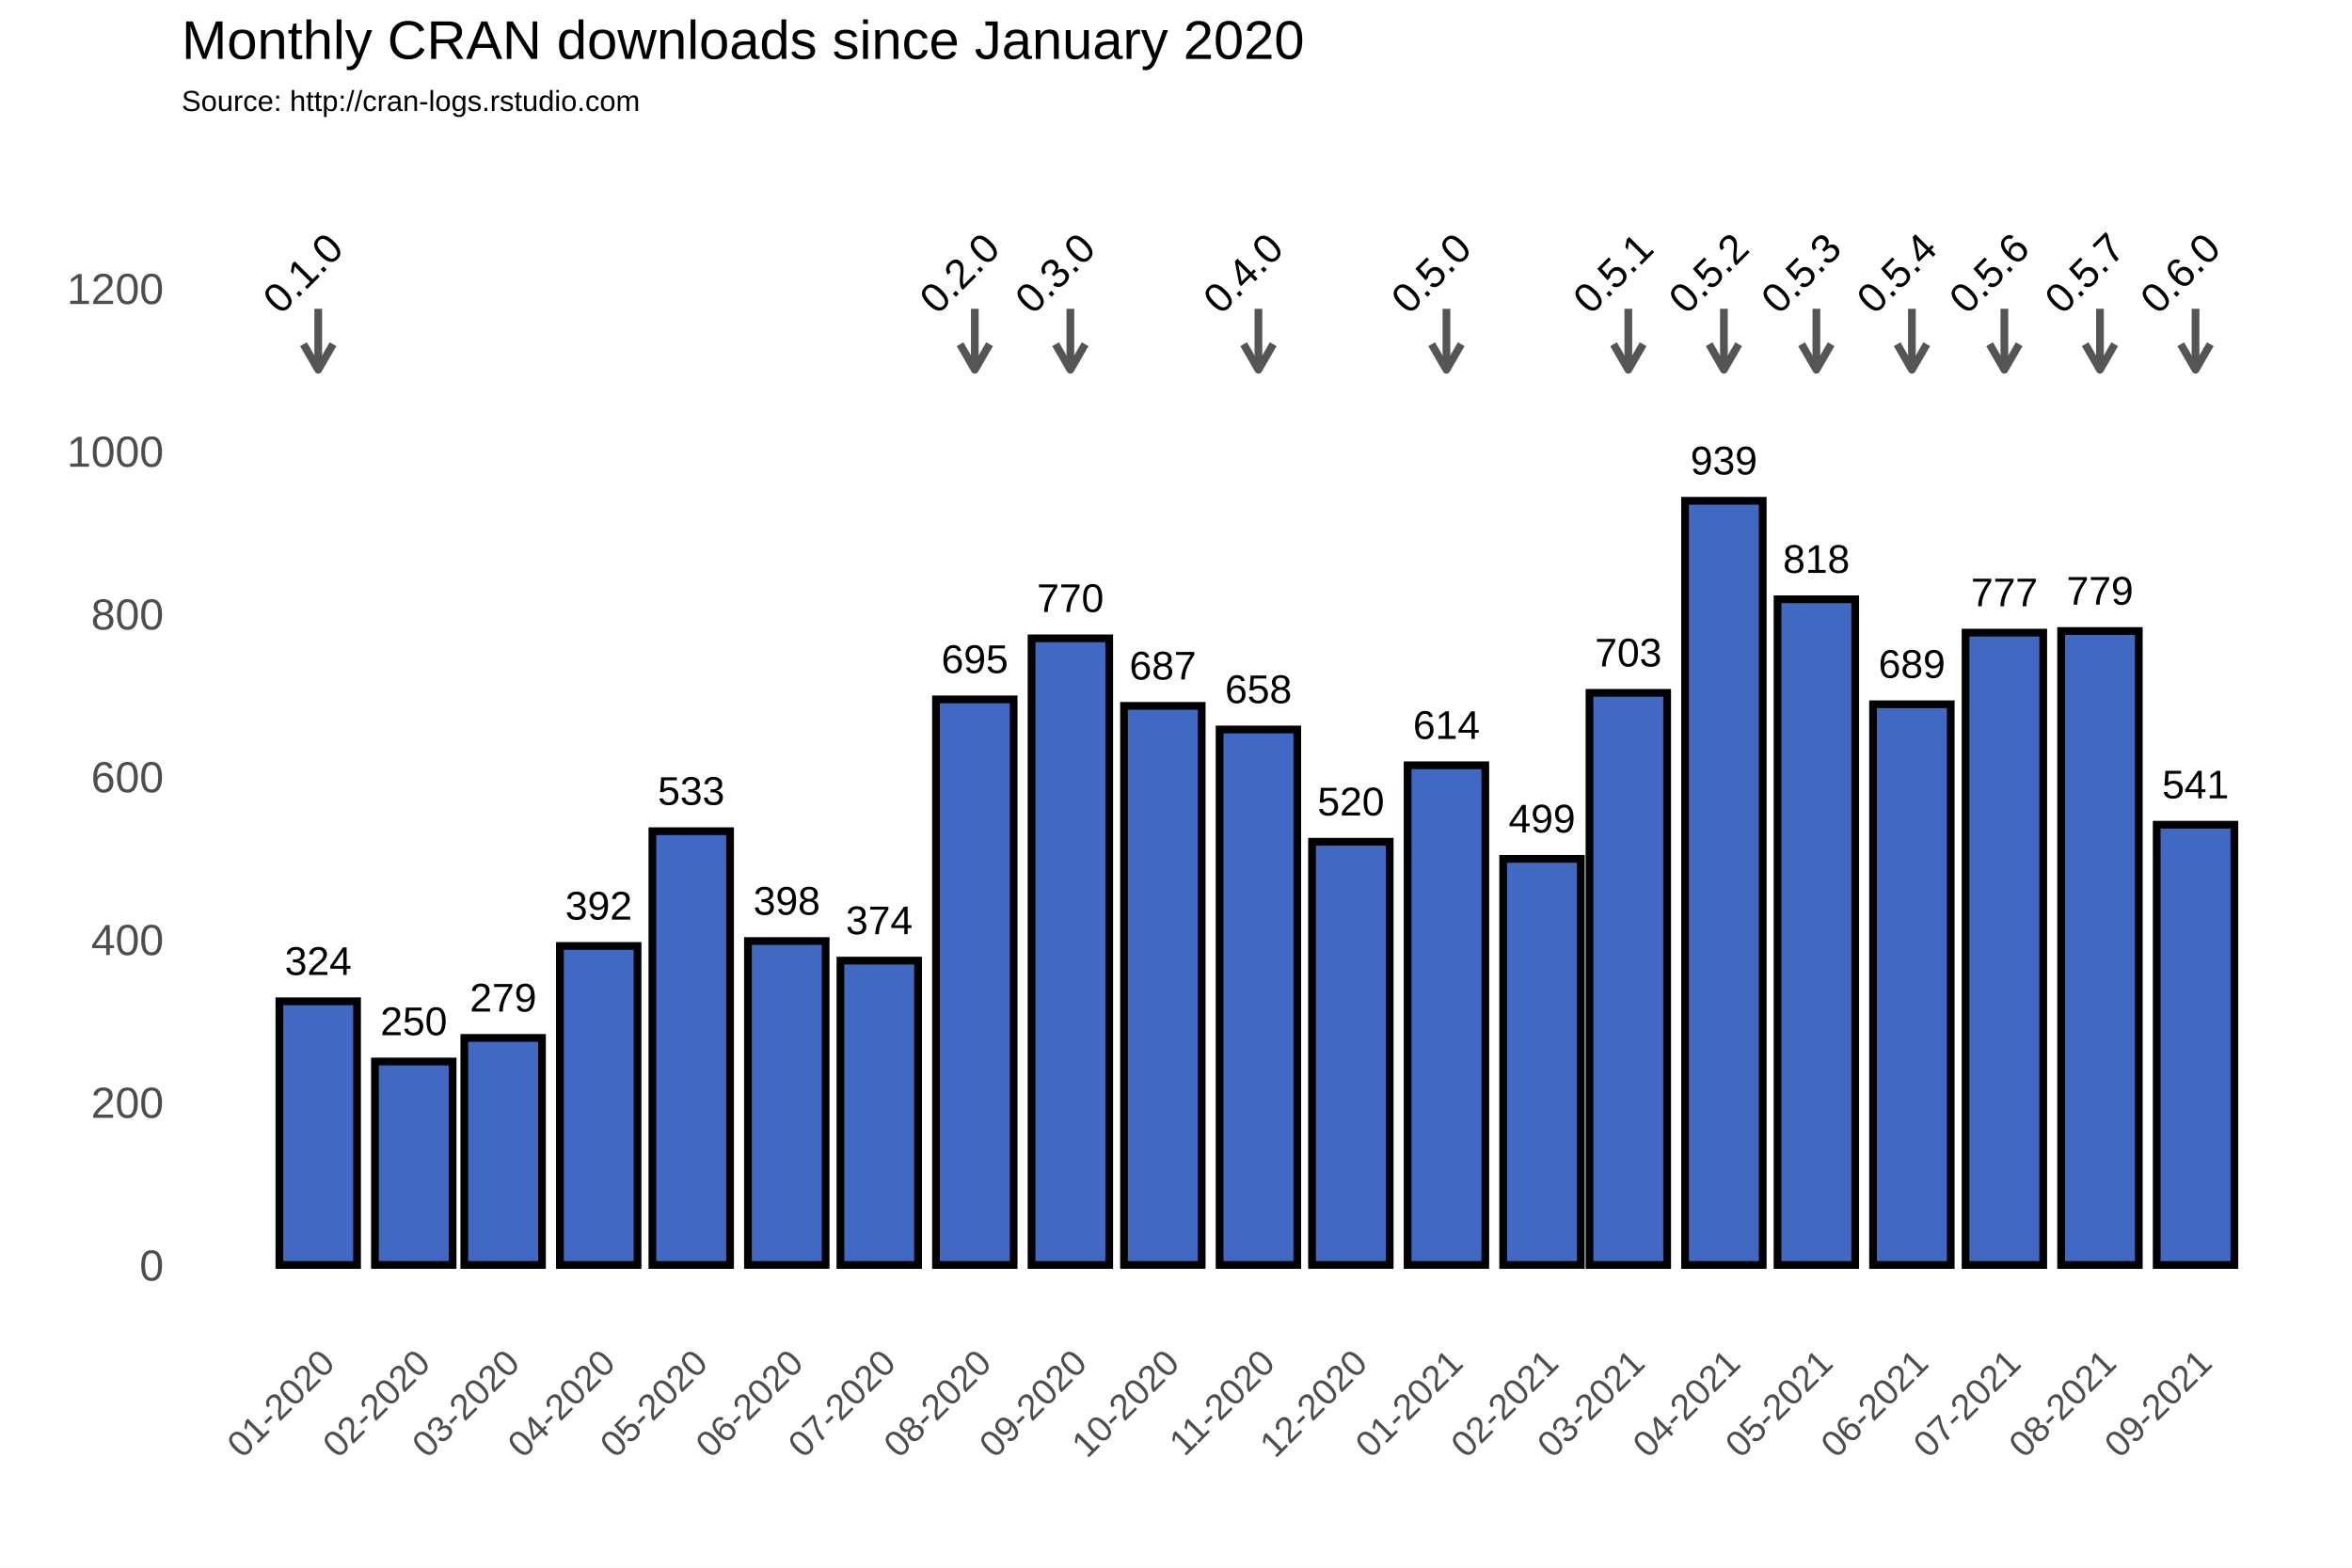
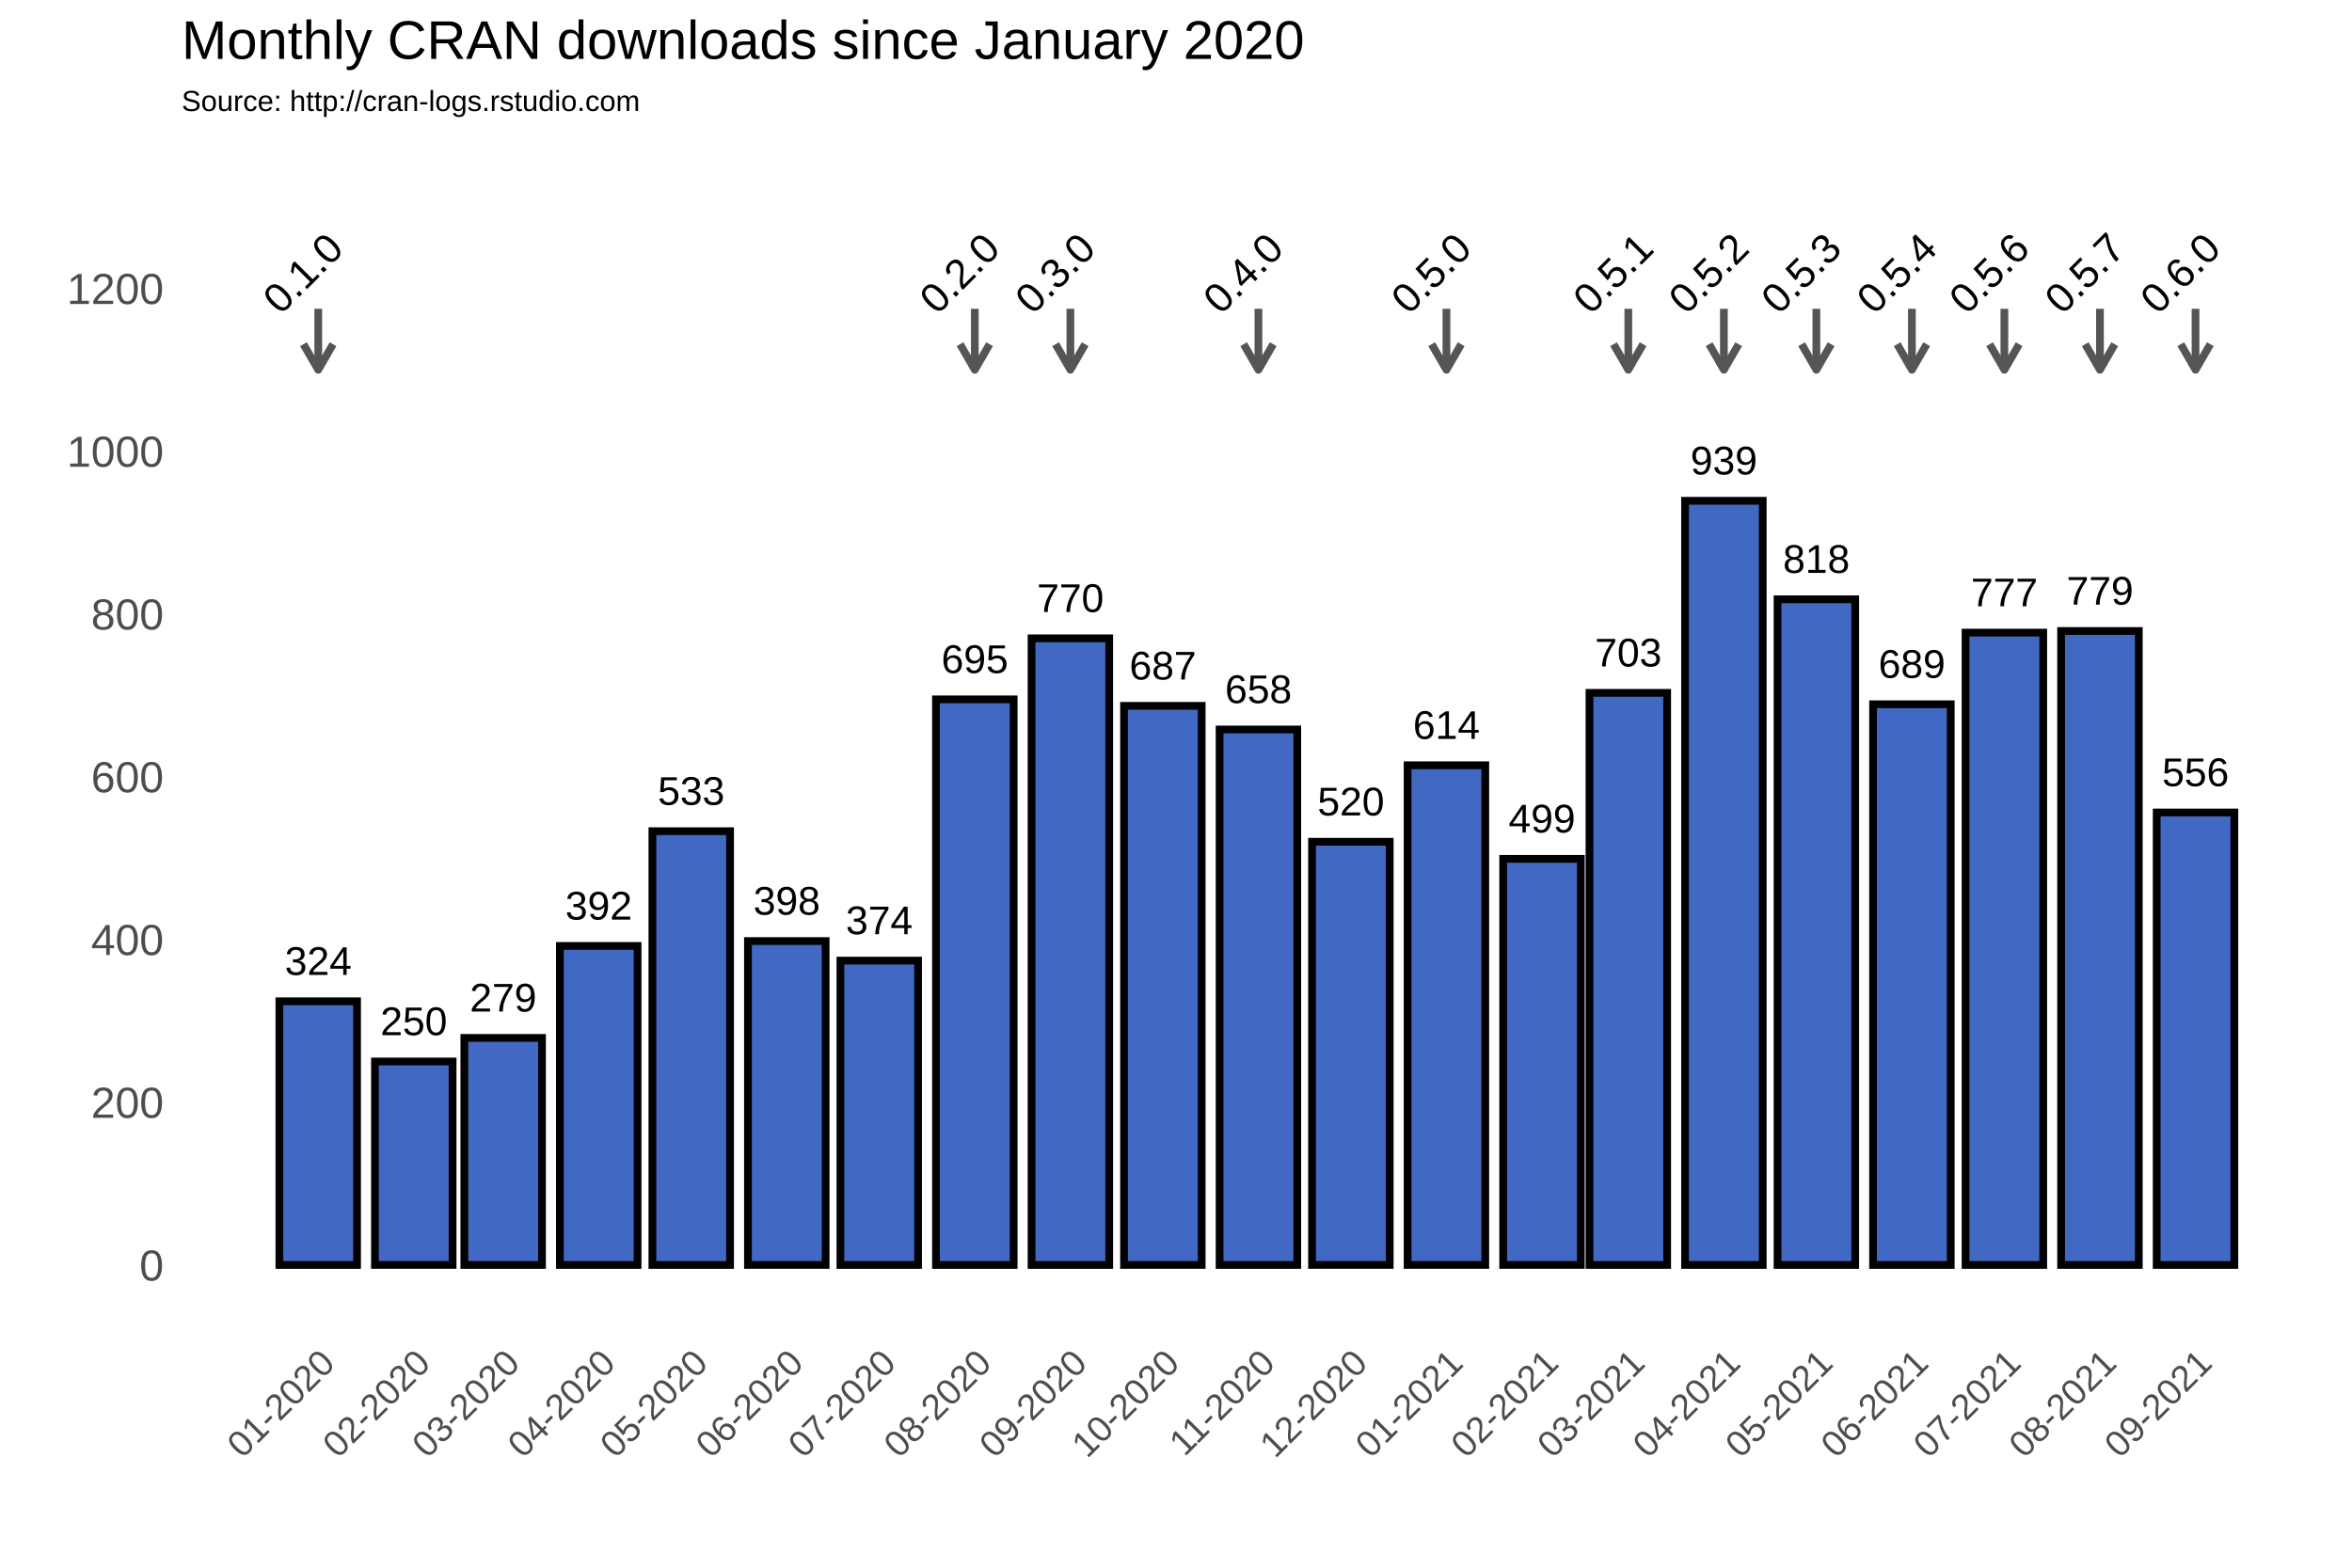
<svg xmlns="http://www.w3.org/2000/svg" class="svglite" width="648.00pt" height="432.00pt" viewBox="0 0 648.00 432.00">
  <defs>
    <style type="text/css">
    .svglite line, .svglite polyline, .svglite polygon, .svglite path, .svglite rect, .svglite circle {
      fill: none;
      stroke: #000000;
      stroke-linecap: round;
      stroke-linejoin: round;
      stroke-miterlimit: 10.00;
    }
  </style>
  </defs>
  <rect width="100%" height="100%" style="stroke: none; fill: #FFFFFF;" />
  <defs>
    <clipPath id="cpMC4wMHw2NDguMDB8MC4wMHw0MzIuMDA=">
      <rect x="0.00" y="0.00" width="648.00" height="432.00" />
    </clipPath>
  </defs>
  <g clip-path="url(#cpMC4wMHw2NDguMDB8MC4wMHw0MzIuMDA=)">
    <rect x="0.00" y="0.00" width="648.00" height="432.00" style="stroke-width: 1.07; stroke: #FFFFFF; fill: #FFFFFF;" />
  </g>
  <defs>
    <clipPath id="cpNTAuMDR8NjQyLjUyfDM3Ljc2fDM2My4zOA==">
      <rect x="50.04" y="37.76" width="592.48" height="325.62" />
    </clipPath>
  </defs>
  <g clip-path="url(#cpNTAuMDR8NjQyLjUyfDM3Ljc2fDM2My4zOA==)">
    <rect x="50.04" y="37.76" width="592.48" height="325.62" style="stroke-width: 1.07; stroke: none;" />
    <polyline points="50.04,326.15 642.52,326.15 " style="stroke-width: 0.53; stroke: #FFFFFF; stroke-linecap: butt;" />
    <polyline points="50.04,281.30 642.52,281.30 " style="stroke-width: 0.53; stroke: #FFFFFF; stroke-linecap: butt;" />
    <polyline points="50.04,236.45 642.52,236.45 " style="stroke-width: 0.53; stroke: #FFFFFF; stroke-linecap: butt;" />
    <polyline points="50.04,191.60 642.52,191.60 " style="stroke-width: 0.53; stroke: #FFFFFF; stroke-linecap: butt;" />
    <polyline points="50.04,146.75 642.52,146.75 " style="stroke-width: 0.53; stroke: #FFFFFF; stroke-linecap: butt;" />
    <polyline points="50.04,101.90 642.52,101.90 " style="stroke-width: 0.53; stroke: #FFFFFF; stroke-linecap: butt;" />
    <polyline points="50.04,57.04 642.52,57.04 " style="stroke-width: 0.53; stroke: #FFFFFF; stroke-linecap: butt;" />
    <polyline points="61.35,363.38 61.35,37.76 " style="stroke-width: 0.53; stroke: #FFFFFF; stroke-linecap: butt;" />
    <polyline points="74.51,363.38 74.51,37.76 " style="stroke-width: 0.53; stroke: #FFFFFF; stroke-linecap: butt;" />
    <polyline points="100.84,363.38 100.84,37.76 " style="stroke-width: 0.53; stroke: #FFFFFF; stroke-linecap: butt;" />
    <polyline points="126.32,363.38 126.32,37.76 " style="stroke-width: 0.53; stroke: #FFFFFF; stroke-linecap: butt;" />
    <polyline points="151.80,363.38 151.80,37.76 " style="stroke-width: 0.53; stroke: #FFFFFF; stroke-linecap: butt;" />
    <polyline points="177.70,363.38 177.70,37.76 " style="stroke-width: 0.53; stroke: #FFFFFF; stroke-linecap: butt;" />
    <polyline points="203.60,363.38 203.60,37.76 " style="stroke-width: 0.53; stroke: #FFFFFF; stroke-linecap: butt;" />
    <polyline points="229.51,363.38 229.51,37.76 " style="stroke-width: 0.53; stroke: #FFFFFF; stroke-linecap: butt;" />
    <polyline points="255.41,363.38 255.41,37.76 " style="stroke-width: 0.53; stroke: #FFFFFF; stroke-linecap: butt;" />
    <polyline points="281.74,363.38 281.74,37.76 " style="stroke-width: 0.53; stroke: #FFFFFF; stroke-linecap: butt;" />
    <polyline points="307.64,363.38 307.64,37.76 " style="stroke-width: 0.53; stroke: #FFFFFF; stroke-linecap: butt;" />
    <polyline points="333.54,363.38 333.54,37.76 " style="stroke-width: 0.53; stroke: #FFFFFF; stroke-linecap: butt;" />
    <polyline points="359.45,363.38 359.45,37.76 " style="stroke-width: 0.53; stroke: #FFFFFF; stroke-linecap: butt;" />
    <polyline points="385.35,363.38 385.35,37.76 " style="stroke-width: 0.53; stroke: #FFFFFF; stroke-linecap: butt;" />
    <polyline points="411.68,363.38 411.68,37.76 " style="stroke-width: 0.53; stroke: #FFFFFF; stroke-linecap: butt;" />
    <polyline points="436.73,363.38 436.73,37.76 " style="stroke-width: 0.53; stroke: #FFFFFF; stroke-linecap: butt;" />
    <polyline points="461.78,363.38 461.78,37.76 " style="stroke-width: 0.53; stroke: #FFFFFF; stroke-linecap: butt;" />
    <polyline points="487.69,363.38 487.69,37.76 " style="stroke-width: 0.53; stroke: #FFFFFF; stroke-linecap: butt;" />
    <polyline points="513.59,363.38 513.59,37.76 " style="stroke-width: 0.53; stroke: #FFFFFF; stroke-linecap: butt;" />
    <polyline points="539.49,363.38 539.49,37.76 " style="stroke-width: 0.53; stroke: #FFFFFF; stroke-linecap: butt;" />
    <polyline points="565.40,363.38 565.40,37.76 " style="stroke-width: 0.53; stroke: #FFFFFF; stroke-linecap: butt;" />
    <polyline points="591.72,363.38 591.72,37.76 " style="stroke-width: 0.53; stroke: #FFFFFF; stroke-linecap: butt;" />
    <polyline points="618.05,363.38 618.05,37.76 " style="stroke-width: 0.53; stroke: #FFFFFF; stroke-linecap: butt;" />
    <polyline points="631.22,363.38 631.22,37.76 " style="stroke-width: 0.53; stroke: #FFFFFF; stroke-linecap: butt;" />
    <polyline points="50.04,348.58 642.52,348.58 " style="stroke-width: 1.07; stroke: #FFFFFF; stroke-linecap: butt;" />
    <polyline points="50.04,303.73 642.52,303.73 " style="stroke-width: 1.07; stroke: #FFFFFF; stroke-linecap: butt;" />
    <polyline points="50.04,258.88 642.52,258.88 " style="stroke-width: 1.07; stroke: #FFFFFF; stroke-linecap: butt;" />
    <polyline points="50.04,214.02 642.52,214.02 " style="stroke-width: 1.07; stroke: #FFFFFF; stroke-linecap: butt;" />
    <polyline points="50.04,169.17 642.52,169.17 " style="stroke-width: 1.07; stroke: #FFFFFF; stroke-linecap: butt;" />
    <polyline points="50.04,124.32 642.52,124.32 " style="stroke-width: 1.07; stroke: #FFFFFF; stroke-linecap: butt;" />
    <polyline points="50.04,79.47 642.52,79.47 " style="stroke-width: 1.07; stroke: #FFFFFF; stroke-linecap: butt;" />
    <polyline points="87.68,363.38 87.68,37.76 " style="stroke-width: 1.07; stroke: #FFFFFF; stroke-linecap: butt;" />
    <polyline points="114.00,363.38 114.00,37.76 " style="stroke-width: 1.07; stroke: #FFFFFF; stroke-linecap: butt;" />
    <polyline points="138.63,363.38 138.63,37.76 " style="stroke-width: 1.07; stroke: #FFFFFF; stroke-linecap: butt;" />
    <polyline points="164.96,363.38 164.96,37.76 " style="stroke-width: 1.07; stroke: #FFFFFF; stroke-linecap: butt;" />
    <polyline points="190.44,363.38 190.44,37.76 " style="stroke-width: 1.07; stroke: #FFFFFF; stroke-linecap: butt;" />
    <polyline points="216.77,363.38 216.77,37.76 " style="stroke-width: 1.07; stroke: #FFFFFF; stroke-linecap: butt;" />
    <polyline points="242.24,363.38 242.24,37.76 " style="stroke-width: 1.07; stroke: #FFFFFF; stroke-linecap: butt;" />
    <polyline points="268.57,363.38 268.57,37.76 " style="stroke-width: 1.07; stroke: #FFFFFF; stroke-linecap: butt;" />
    <polyline points="294.90,363.38 294.90,37.76 " style="stroke-width: 1.07; stroke: #FFFFFF; stroke-linecap: butt;" />
    <polyline points="320.38,363.38 320.38,37.76 " style="stroke-width: 1.07; stroke: #FFFFFF; stroke-linecap: butt;" />
    <polyline points="346.71,363.38 346.71,37.76 " style="stroke-width: 1.07; stroke: #FFFFFF; stroke-linecap: butt;" />
    <polyline points="372.19,363.38 372.19,37.76 " style="stroke-width: 1.07; stroke: #FFFFFF; stroke-linecap: butt;" />
    <polyline points="398.51,363.38 398.51,37.76 " style="stroke-width: 1.07; stroke: #FFFFFF; stroke-linecap: butt;" />
    <polyline points="424.84,363.38 424.84,37.76 " style="stroke-width: 1.07; stroke: #FFFFFF; stroke-linecap: butt;" />
    <polyline points="448.62,363.38 448.62,37.76 " style="stroke-width: 1.07; stroke: #FFFFFF; stroke-linecap: butt;" />
    <polyline points="474.95,363.38 474.95,37.76 " style="stroke-width: 1.07; stroke: #FFFFFF; stroke-linecap: butt;" />
    <polyline points="500.43,363.38 500.43,37.76 " style="stroke-width: 1.07; stroke: #FFFFFF; stroke-linecap: butt;" />
    <polyline points="526.75,363.38 526.75,37.76 " style="stroke-width: 1.07; stroke: #FFFFFF; stroke-linecap: butt;" />
    <polyline points="552.23,363.38 552.23,37.76 " style="stroke-width: 1.07; stroke: #FFFFFF; stroke-linecap: butt;" />
    <polyline points="578.56,363.38 578.56,37.76 " style="stroke-width: 1.07; stroke: #FFFFFF; stroke-linecap: butt;" />
    <polyline points="604.89,363.38 604.89,37.76 " style="stroke-width: 1.07; stroke: #FFFFFF; stroke-linecap: butt;" />
    <rect x="76.97" y="275.92" width="21.40" height="72.66" style="stroke-width: 2.13; stroke-linecap: square; stroke-linejoin: miter; fill: #4168C3;" />
    <rect x="103.30" y="292.51" width="21.40" height="56.06" style="stroke-width: 2.13; stroke-linecap: square; stroke-linejoin: miter; fill: #4168C3;" />
    <rect x="127.93" y="286.01" width="21.40" height="62.57" style="stroke-width: 2.13; stroke-linecap: square; stroke-linejoin: miter; fill: #4168C3;" />
    <rect x="154.26" y="260.67" width="21.40" height="87.91" style="stroke-width: 2.13; stroke-linecap: square; stroke-linejoin: miter; fill: #4168C3;" />
    <rect x="179.74" y="229.05" width="21.40" height="119.53" style="stroke-width: 2.13; stroke-linecap: square; stroke-linejoin: miter; fill: #4168C3;" />
    <rect x="206.07" y="259.32" width="21.40" height="89.25" style="stroke-width: 2.13; stroke-linecap: square; stroke-linejoin: miter; fill: #4168C3;" />
    <rect x="231.54" y="264.71" width="21.40" height="83.87" style="stroke-width: 2.13; stroke-linecap: square; stroke-linejoin: miter; fill: #4168C3;" />
    <rect x="257.87" y="192.72" width="21.40" height="155.86" style="stroke-width: 2.13; stroke-linecap: square; stroke-linejoin: miter; fill: #4168C3;" />
    <rect x="284.20" y="175.90" width="21.40" height="172.68" style="stroke-width: 2.13; stroke-linecap: square; stroke-linejoin: miter; fill: #4168C3;" />
    <rect x="309.68" y="194.51" width="21.40" height="154.06" style="stroke-width: 2.13; stroke-linecap: square; stroke-linejoin: miter; fill: #4168C3;" />
    <rect x="336.01" y="201.02" width="21.40" height="147.56" style="stroke-width: 2.13; stroke-linecap: square; stroke-linejoin: miter; fill: #4168C3;" />
    <rect x="361.48" y="231.96" width="21.40" height="116.61" style="stroke-width: 2.13; stroke-linecap: square; stroke-linejoin: miter; fill: #4168C3;" />
    <rect x="387.81" y="210.88" width="21.40" height="137.69" style="stroke-width: 2.13; stroke-linecap: square; stroke-linejoin: miter; fill: #4168C3;" />
    <rect x="414.14" y="236.67" width="21.40" height="111.90" style="stroke-width: 2.13; stroke-linecap: square; stroke-linejoin: miter; fill: #4168C3;" />
    <rect x="437.92" y="190.93" width="21.40" height="157.65" style="stroke-width: 2.13; stroke-linecap: square; stroke-linejoin: miter; fill: #4168C3;" />
    <rect x="464.25" y="138.00" width="21.40" height="210.58" style="stroke-width: 2.13; stroke-linecap: square; stroke-linejoin: miter; fill: #4168C3;" />
    <rect x="489.73" y="165.14" width="21.40" height="183.44" style="stroke-width: 2.13; stroke-linecap: square; stroke-linejoin: miter; fill: #4168C3;" />
    <rect x="516.05" y="194.07" width="21.40" height="154.51" style="stroke-width: 2.13; stroke-linecap: square; stroke-linejoin: miter; fill: #4168C3;" />
    <rect x="541.53" y="174.33" width="21.40" height="174.25" style="stroke-width: 2.13; stroke-linecap: square; stroke-linejoin: miter; fill: #4168C3;" />
    <rect x="567.86" y="173.88" width="21.40" height="174.70" style="stroke-width: 2.13; stroke-linecap: square; stroke-linejoin: miter; fill: #4168C3;" />
-     <rect x="594.19" y="227.26" width="21.40" height="121.32" style="stroke-width: 2.13; stroke-linecap: square; stroke-linejoin: miter; fill: #4168C3;" />
+     <rect x="594.19" y="223.89" width="21.40" height="124.69" style="stroke-width: 2.13; stroke-linecap: square; stroke-linejoin: miter; fill: #4168C3;" />
    <text x="87.68" y="268.66" text-anchor="middle" style="font-size: 11.04px; font-family: Arial;" textLength="18.40px" lengthAdjust="spacingAndGlyphs">324</text>
    <text x="114.00" y="285.25" text-anchor="middle" style="font-size: 11.04px; font-family: Arial;" textLength="18.40px" lengthAdjust="spacingAndGlyphs">250</text>
    <text x="138.63" y="278.75" text-anchor="middle" style="font-size: 11.04px; font-family: Arial;" textLength="18.40px" lengthAdjust="spacingAndGlyphs">279</text>
    <text x="164.96" y="253.41" text-anchor="middle" style="font-size: 11.04px; font-family: Arial;" textLength="18.40px" lengthAdjust="spacingAndGlyphs">392</text>
    <text x="190.44" y="221.79" text-anchor="middle" style="font-size: 11.04px; font-family: Arial;" textLength="18.40px" lengthAdjust="spacingAndGlyphs">533</text>
    <text x="216.77" y="252.06" text-anchor="middle" style="font-size: 11.04px; font-family: Arial;" textLength="18.40px" lengthAdjust="spacingAndGlyphs">398</text>
    <text x="242.24" y="257.44" text-anchor="middle" style="font-size: 11.04px; font-family: Arial;" textLength="18.40px" lengthAdjust="spacingAndGlyphs">374</text>
    <text x="268.57" y="185.46" text-anchor="middle" style="font-size: 11.04px; font-family: Arial;" textLength="18.40px" lengthAdjust="spacingAndGlyphs">695</text>
    <text x="294.90" y="168.64" text-anchor="middle" style="font-size: 11.04px; font-family: Arial;" textLength="18.40px" lengthAdjust="spacingAndGlyphs">770</text>
    <text x="320.38" y="187.25" text-anchor="middle" style="font-size: 11.04px; font-family: Arial;" textLength="18.40px" lengthAdjust="spacingAndGlyphs">687</text>
    <text x="346.71" y="193.75" text-anchor="middle" style="font-size: 11.04px; font-family: Arial;" textLength="18.40px" lengthAdjust="spacingAndGlyphs">658</text>
    <text x="372.19" y="224.70" text-anchor="middle" style="font-size: 11.04px; font-family: Arial;" textLength="18.40px" lengthAdjust="spacingAndGlyphs">520</text>
    <text x="398.51" y="203.62" text-anchor="middle" style="font-size: 11.04px; font-family: Arial;" textLength="18.40px" lengthAdjust="spacingAndGlyphs">614</text>
    <text x="424.84" y="229.41" text-anchor="middle" style="font-size: 11.04px; font-family: Arial;" textLength="18.40px" lengthAdjust="spacingAndGlyphs">499</text>
    <text x="448.62" y="183.66" text-anchor="middle" style="font-size: 11.04px; font-family: Arial;" textLength="18.40px" lengthAdjust="spacingAndGlyphs">703</text>
    <text x="474.95" y="130.74" text-anchor="middle" style="font-size: 11.04px; font-family: Arial;" textLength="18.40px" lengthAdjust="spacingAndGlyphs">939</text>
    <text x="500.43" y="157.87" text-anchor="middle" style="font-size: 11.04px; font-family: Arial;" textLength="18.40px" lengthAdjust="spacingAndGlyphs">818</text>
    <text x="526.75" y="186.80" text-anchor="middle" style="font-size: 11.04px; font-family: Arial;" textLength="18.40px" lengthAdjust="spacingAndGlyphs">689</text>
    <text x="552.23" y="167.07" text-anchor="middle" style="font-size: 11.04px; font-family: Arial;" textLength="18.40px" lengthAdjust="spacingAndGlyphs">777</text>
    <text x="578.56" y="166.62" text-anchor="middle" style="font-size: 11.04px; font-family: Arial;" textLength="18.40px" lengthAdjust="spacingAndGlyphs">779</text>
-     <text x="604.89" y="219.99" text-anchor="middle" style="font-size: 11.04px; font-family: Arial;" textLength="18.40px" lengthAdjust="spacingAndGlyphs">541</text>
+     <text x="604.89" y="216.63" text-anchor="middle" style="font-size: 11.04px; font-family: Arial;" textLength="18.40px" lengthAdjust="spacingAndGlyphs">556</text>
    <line x1="87.68" y1="85.08" x2="87.68" y2="101.90" style="stroke-width: 2.13; stroke: #555555; stroke-linecap: butt;" />
    <polyline points="83.60,94.85 87.68,101.90 91.75,94.85 " style="stroke-width: 2.13; stroke: #555555; stroke-linecap: butt;" />
    <line x1="268.57" y1="85.08" x2="268.57" y2="101.90" style="stroke-width: 2.13; stroke: #555555; stroke-linecap: butt;" />
    <polyline points="264.50,94.85 268.57,101.90 272.64,94.85 " style="stroke-width: 2.13; stroke: #555555; stroke-linecap: butt;" />
    <line x1="294.90" y1="85.08" x2="294.90" y2="101.90" style="stroke-width: 2.13; stroke: #555555; stroke-linecap: butt;" />
    <polyline points="290.83,94.85 294.90,101.90 298.97,94.85 " style="stroke-width: 2.13; stroke: #555555; stroke-linecap: butt;" />
    <line x1="346.71" y1="85.08" x2="346.71" y2="101.90" style="stroke-width: 2.13; stroke: #555555; stroke-linecap: butt;" />
    <polyline points="342.64,94.85 346.71,101.90 350.78,94.85 " style="stroke-width: 2.13; stroke: #555555; stroke-linecap: butt;" />
    <line x1="398.51" y1="85.08" x2="398.51" y2="101.90" style="stroke-width: 2.13; stroke: #555555; stroke-linecap: butt;" />
    <polyline points="394.44,94.85 398.51,101.90 402.58,94.85 " style="stroke-width: 2.13; stroke: #555555; stroke-linecap: butt;" />
    <line x1="448.62" y1="85.08" x2="448.62" y2="101.90" style="stroke-width: 2.13; stroke: #555555; stroke-linecap: butt;" />
    <polyline points="444.55,94.85 448.62,101.90 452.69,94.85 " style="stroke-width: 2.13; stroke: #555555; stroke-linecap: butt;" />
    <line x1="474.95" y1="85.08" x2="474.95" y2="101.90" style="stroke-width: 2.13; stroke: #555555; stroke-linecap: butt;" />
    <polyline points="470.88,94.85 474.95,101.90 479.02,94.85 " style="stroke-width: 2.13; stroke: #555555; stroke-linecap: butt;" />
    <line x1="500.43" y1="85.08" x2="500.43" y2="101.90" style="stroke-width: 2.13; stroke: #555555; stroke-linecap: butt;" />
    <polyline points="496.36,94.85 500.43,101.90 504.50,94.85 " style="stroke-width: 2.13; stroke: #555555; stroke-linecap: butt;" />
    <line x1="526.75" y1="85.08" x2="526.75" y2="101.90" style="stroke-width: 2.13; stroke: #555555; stroke-linecap: butt;" />
    <polyline points="522.68,94.85 526.75,101.90 530.83,94.85 " style="stroke-width: 2.13; stroke: #555555; stroke-linecap: butt;" />
    <line x1="552.23" y1="85.08" x2="552.23" y2="101.90" style="stroke-width: 2.13; stroke: #555555; stroke-linecap: butt;" />
    <polyline points="548.16,94.85 552.23,101.90 556.30,94.85 " style="stroke-width: 2.13; stroke: #555555; stroke-linecap: butt;" />
    <line x1="578.56" y1="85.08" x2="578.56" y2="101.90" style="stroke-width: 2.13; stroke: #555555; stroke-linecap: butt;" />
    <polyline points="574.49,94.85 578.56,101.90 582.63,94.85 " style="stroke-width: 2.13; stroke: #555555; stroke-linecap: butt;" />
    <line x1="604.89" y1="85.08" x2="604.89" y2="101.90" style="stroke-width: 2.13; stroke: #555555; stroke-linecap: butt;" />
    <polyline points="600.82,94.85 604.89,101.90 608.96,94.85 " style="stroke-width: 2.13; stroke: #555555; stroke-linecap: butt;" />
    <text transform="translate(86.24,78.03) rotate(-45)" text-anchor="middle" style="font-size: 11.38px; font-family: Arial;" textLength="25.31px" lengthAdjust="spacingAndGlyphs">0.1.0</text>
    <text transform="translate(267.13,78.03) rotate(-45)" text-anchor="middle" style="font-size: 11.38px; font-family: Arial;" textLength="25.31px" lengthAdjust="spacingAndGlyphs">0.2.0</text>
    <text transform="translate(293.46,78.03) rotate(-45)" text-anchor="middle" style="font-size: 11.38px; font-family: Arial;" textLength="25.31px" lengthAdjust="spacingAndGlyphs">0.3.0</text>
    <text transform="translate(345.27,78.03) rotate(-45)" text-anchor="middle" style="font-size: 11.38px; font-family: Arial;" textLength="25.31px" lengthAdjust="spacingAndGlyphs">0.4.0</text>
    <text transform="translate(397.07,78.03) rotate(-45)" text-anchor="middle" style="font-size: 11.38px; font-family: Arial;" textLength="25.31px" lengthAdjust="spacingAndGlyphs">0.5.0</text>
    <text transform="translate(447.18,78.03) rotate(-45)" text-anchor="middle" style="font-size: 11.38px; font-family: Arial;" textLength="25.31px" lengthAdjust="spacingAndGlyphs">0.5.1</text>
    <text transform="translate(473.51,78.03) rotate(-45)" text-anchor="middle" style="font-size: 11.38px; font-family: Arial;" textLength="25.31px" lengthAdjust="spacingAndGlyphs">0.5.2</text>
    <text transform="translate(498.99,78.03) rotate(-45)" text-anchor="middle" style="font-size: 11.38px; font-family: Arial;" textLength="25.31px" lengthAdjust="spacingAndGlyphs">0.5.3</text>
    <text transform="translate(525.32,78.03) rotate(-45)" text-anchor="middle" style="font-size: 11.38px; font-family: Arial;" textLength="25.31px" lengthAdjust="spacingAndGlyphs">0.5.4</text>
    <text transform="translate(550.79,78.03) rotate(-45)" text-anchor="middle" style="font-size: 11.38px; font-family: Arial;" textLength="25.31px" lengthAdjust="spacingAndGlyphs">0.5.6</text>
    <text transform="translate(577.12,78.03) rotate(-45)" text-anchor="middle" style="font-size: 11.38px; font-family: Arial;" textLength="25.31px" lengthAdjust="spacingAndGlyphs">0.5.7</text>
    <text transform="translate(603.45,78.03) rotate(-45)" text-anchor="middle" style="font-size: 11.38px; font-family: Arial;" textLength="25.31px" lengthAdjust="spacingAndGlyphs">0.6.0</text>
  </g>
  <g clip-path="url(#cpMC4wMHw2NDguMDB8MC4wMHw0MzIuMDA=)">
    <text x="45.11" y="352.88" text-anchor="end" style="font-size: 12.00px; fill: #4D4D4D; font-family: Arial;" textLength="6.67px" lengthAdjust="spacingAndGlyphs">0</text>
    <text x="45.11" y="308.03" text-anchor="end" style="font-size: 12.00px; fill: #4D4D4D; font-family: Arial;" textLength="20.02px" lengthAdjust="spacingAndGlyphs">200</text>
    <text x="45.11" y="263.17" text-anchor="end" style="font-size: 12.00px; fill: #4D4D4D; font-family: Arial;" textLength="20.02px" lengthAdjust="spacingAndGlyphs">400</text>
    <text x="45.11" y="218.32" text-anchor="end" style="font-size: 12.00px; fill: #4D4D4D; font-family: Arial;" textLength="20.02px" lengthAdjust="spacingAndGlyphs">600</text>
    <text x="45.11" y="173.47" text-anchor="end" style="font-size: 12.00px; fill: #4D4D4D; font-family: Arial;" textLength="20.02px" lengthAdjust="spacingAndGlyphs">800</text>
    <text x="45.11" y="128.62" text-anchor="end" style="font-size: 12.00px; fill: #4D4D4D; font-family: Arial;" textLength="26.70px" lengthAdjust="spacingAndGlyphs">1000</text>
    <text x="45.11" y="83.77" text-anchor="end" style="font-size: 12.00px; fill: #4D4D4D; font-family: Arial;" textLength="26.70px" lengthAdjust="spacingAndGlyphs">1200</text>
    <text transform="translate(92.74,376.17) rotate(-45)" text-anchor="end" style="font-size: 10.00px; fill: #4D4D4D; font-family: Arial;" textLength="36.73px" lengthAdjust="spacingAndGlyphs">01-2020</text>
    <text transform="translate(119.07,376.17) rotate(-45)" text-anchor="end" style="font-size: 10.00px; fill: #4D4D4D; font-family: Arial;" textLength="36.73px" lengthAdjust="spacingAndGlyphs">02-2020</text>
    <text transform="translate(143.70,376.17) rotate(-45)" text-anchor="end" style="font-size: 10.00px; fill: #4D4D4D; font-family: Arial;" textLength="36.73px" lengthAdjust="spacingAndGlyphs">03-2020</text>
    <text transform="translate(170.03,376.17) rotate(-45)" text-anchor="end" style="font-size: 10.00px; fill: #4D4D4D; font-family: Arial;" textLength="36.73px" lengthAdjust="spacingAndGlyphs">04-2020</text>
    <text transform="translate(195.50,376.17) rotate(-45)" text-anchor="end" style="font-size: 10.00px; fill: #4D4D4D; font-family: Arial;" textLength="36.73px" lengthAdjust="spacingAndGlyphs">05-2020</text>
    <text transform="translate(221.83,376.17) rotate(-45)" text-anchor="end" style="font-size: 10.00px; fill: #4D4D4D; font-family: Arial;" textLength="36.73px" lengthAdjust="spacingAndGlyphs">06-2020</text>
    <text transform="translate(247.31,376.17) rotate(-45)" text-anchor="end" style="font-size: 10.00px; fill: #4D4D4D; font-family: Arial;" textLength="36.73px" lengthAdjust="spacingAndGlyphs">07-2020</text>
    <text transform="translate(273.64,376.17) rotate(-45)" text-anchor="end" style="font-size: 10.00px; fill: #4D4D4D; font-family: Arial;" textLength="36.73px" lengthAdjust="spacingAndGlyphs">08-2020</text>
    <text transform="translate(299.97,376.17) rotate(-45)" text-anchor="end" style="font-size: 10.00px; fill: #4D4D4D; font-family: Arial;" textLength="36.73px" lengthAdjust="spacingAndGlyphs">09-2020</text>
    <text transform="translate(325.44,376.17) rotate(-45)" text-anchor="end" style="font-size: 10.00px; fill: #4D4D4D; font-family: Arial;" textLength="36.73px" lengthAdjust="spacingAndGlyphs">10-2020</text>
    <text transform="translate(351.77,376.17) rotate(-45)" text-anchor="end" style="font-size: 10.00px; fill: #4D4D4D; font-family: Arial;" textLength="35.99px" lengthAdjust="spacingAndGlyphs">11-2020</text>
    <text transform="translate(377.25,376.17) rotate(-45)" text-anchor="end" style="font-size: 10.00px; fill: #4D4D4D; font-family: Arial;" textLength="36.73px" lengthAdjust="spacingAndGlyphs">12-2020</text>
    <text transform="translate(403.58,376.17) rotate(-45)" text-anchor="end" style="font-size: 10.00px; fill: #4D4D4D; font-family: Arial;" textLength="36.73px" lengthAdjust="spacingAndGlyphs">01-2021</text>
    <text transform="translate(429.91,376.17) rotate(-45)" text-anchor="end" style="font-size: 10.00px; fill: #4D4D4D; font-family: Arial;" textLength="36.73px" lengthAdjust="spacingAndGlyphs">02-2021</text>
    <text transform="translate(453.69,376.17) rotate(-45)" text-anchor="end" style="font-size: 10.00px; fill: #4D4D4D; font-family: Arial;" textLength="36.73px" lengthAdjust="spacingAndGlyphs">03-2021</text>
    <text transform="translate(480.01,376.17) rotate(-45)" text-anchor="end" style="font-size: 10.00px; fill: #4D4D4D; font-family: Arial;" textLength="36.73px" lengthAdjust="spacingAndGlyphs">04-2021</text>
    <text transform="translate(505.49,376.17) rotate(-45)" text-anchor="end" style="font-size: 10.00px; fill: #4D4D4D; font-family: Arial;" textLength="36.73px" lengthAdjust="spacingAndGlyphs">05-2021</text>
    <text transform="translate(531.82,376.17) rotate(-45)" text-anchor="end" style="font-size: 10.00px; fill: #4D4D4D; font-family: Arial;" textLength="36.73px" lengthAdjust="spacingAndGlyphs">06-2021</text>
    <text transform="translate(557.30,376.17) rotate(-45)" text-anchor="end" style="font-size: 10.00px; fill: #4D4D4D; font-family: Arial;" textLength="36.73px" lengthAdjust="spacingAndGlyphs">07-2021</text>
    <text transform="translate(583.63,376.17) rotate(-45)" text-anchor="end" style="font-size: 10.00px; fill: #4D4D4D; font-family: Arial;" textLength="36.73px" lengthAdjust="spacingAndGlyphs">08-2021</text>
    <text transform="translate(609.95,376.17) rotate(-45)" text-anchor="end" style="font-size: 10.00px; fill: #4D4D4D; font-family: Arial;" textLength="36.73px" lengthAdjust="spacingAndGlyphs">09-2021</text>
    <text x="50.04" y="30.59" style="font-size: 8.00px; font-family: Arial;" textLength="126.32px" lengthAdjust="spacingAndGlyphs">Source: http://cran-logs.rstudio.com</text>
    <text x="50.04" y="16.22" style="font-size: 15.00px; font-family: Arial;" textLength="309.25px" lengthAdjust="spacingAndGlyphs">Monthly CRAN downloads since January 2020</text>
  </g>
</svg>
